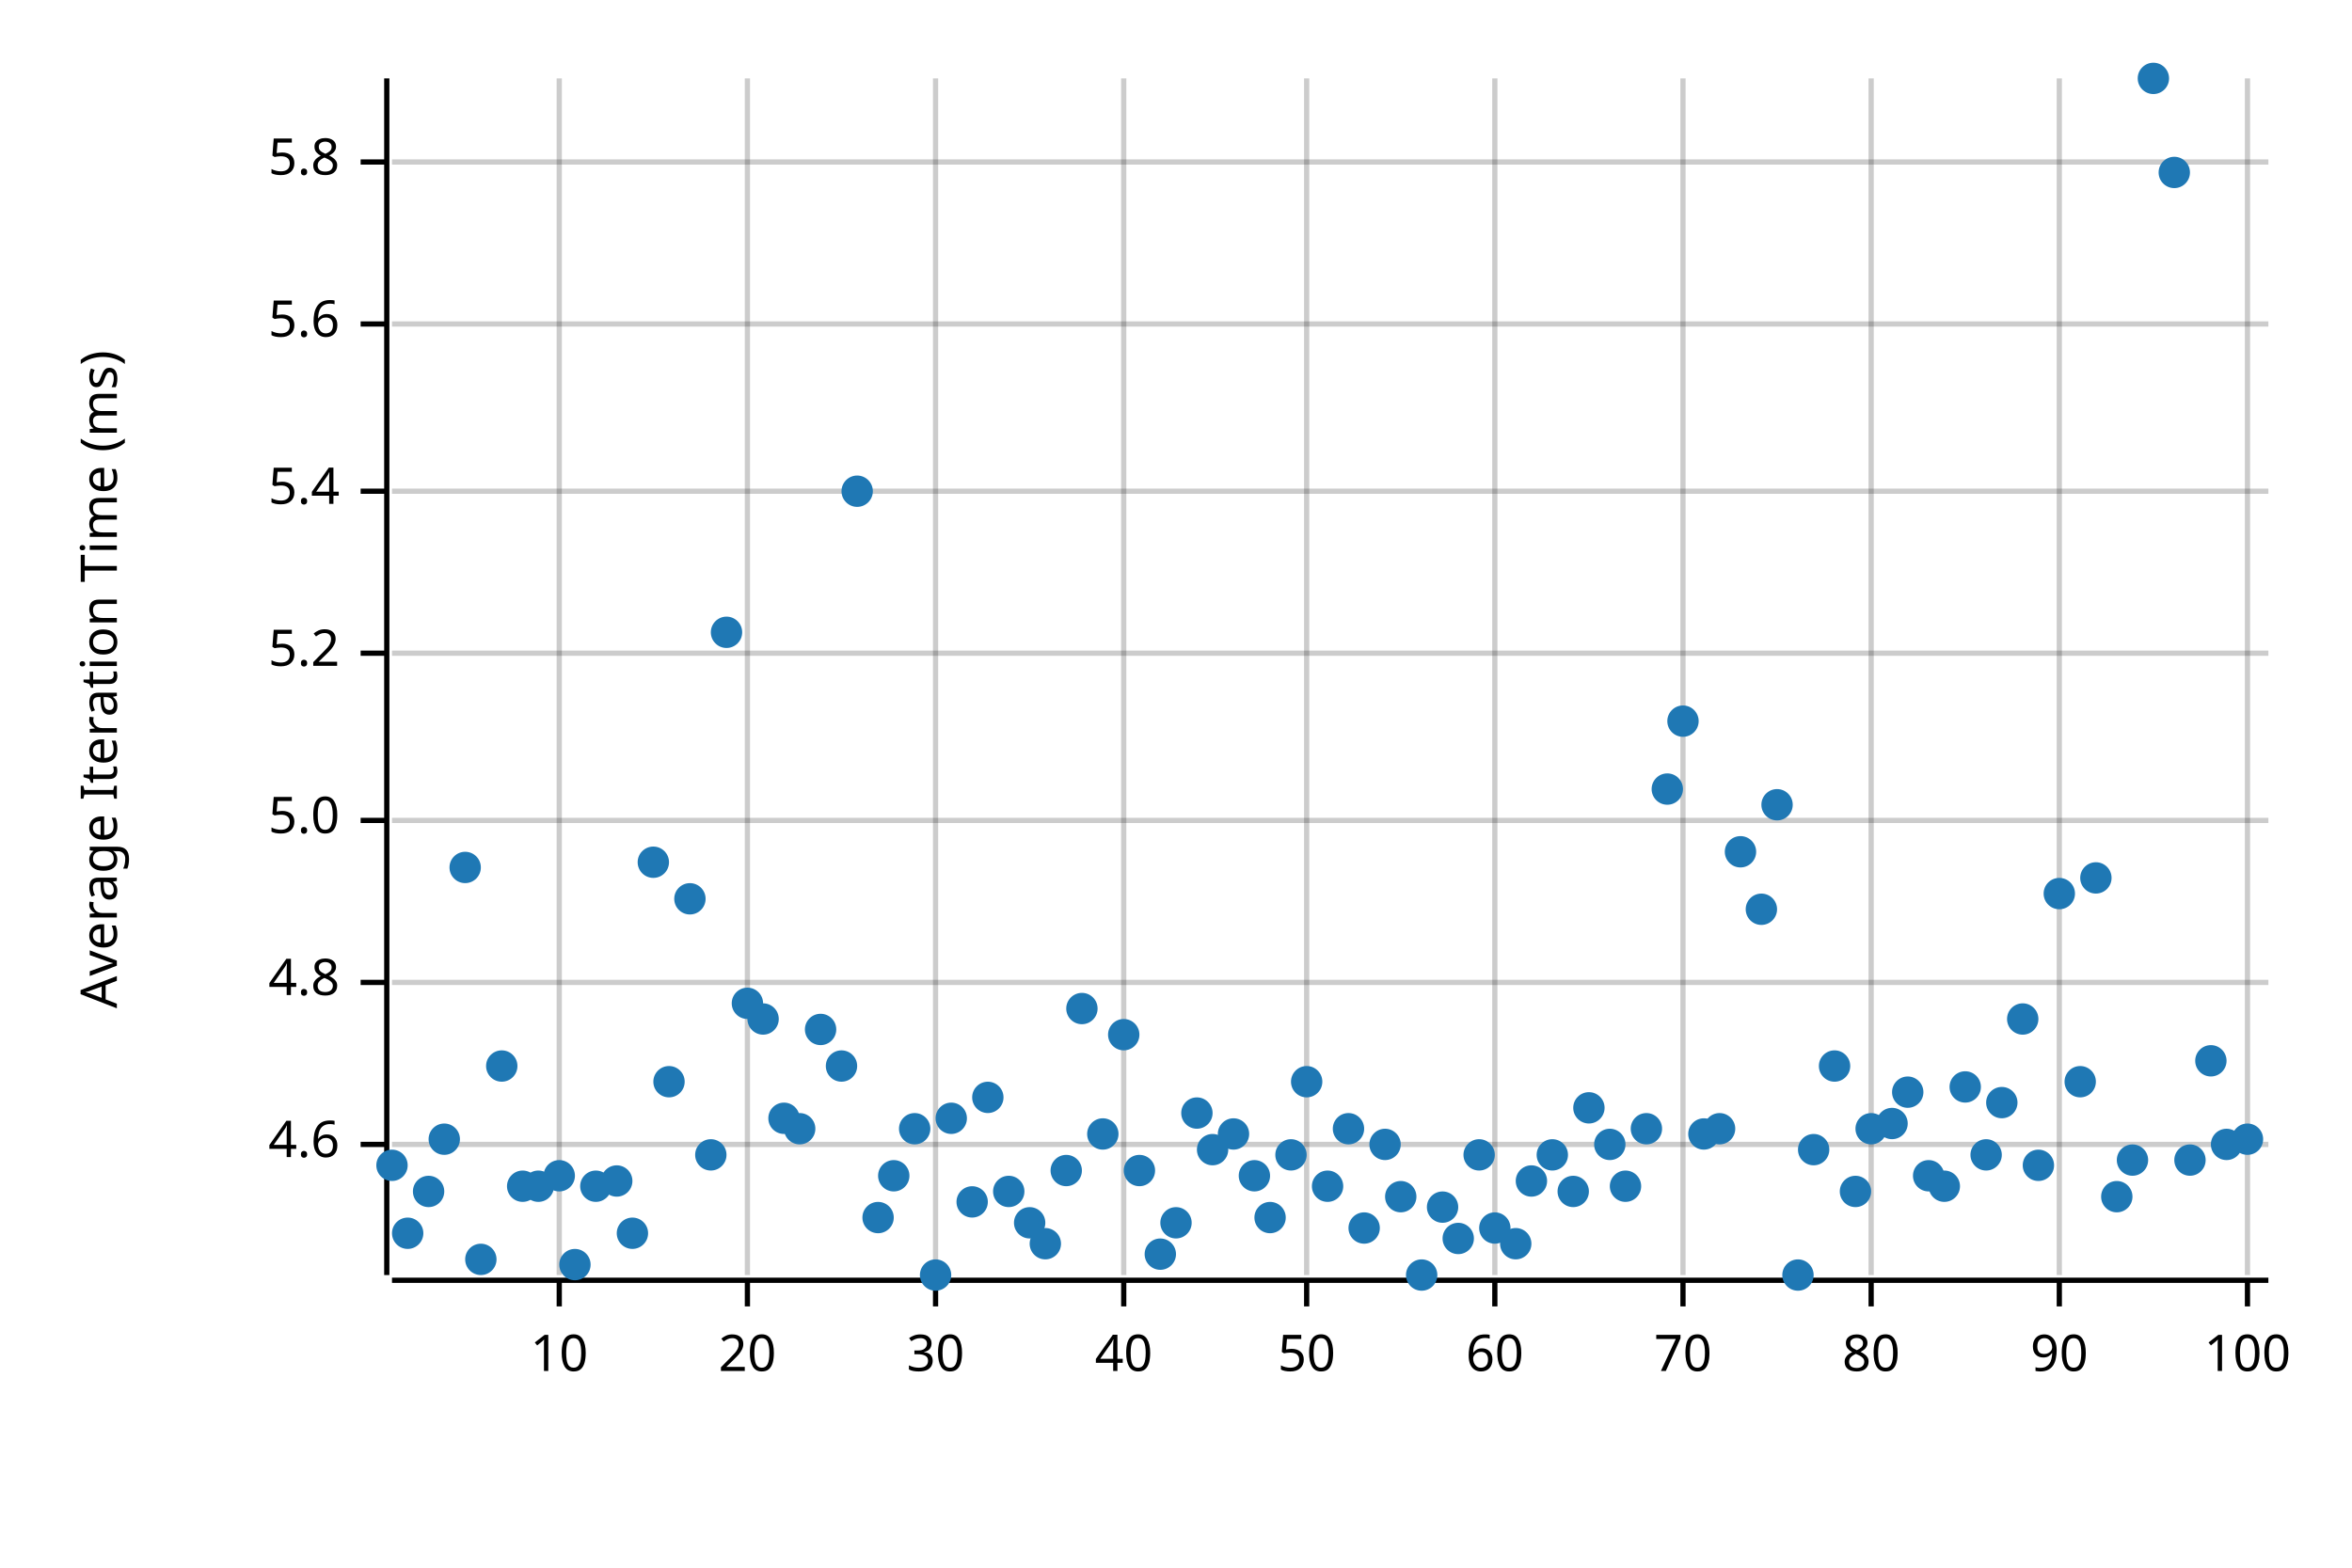
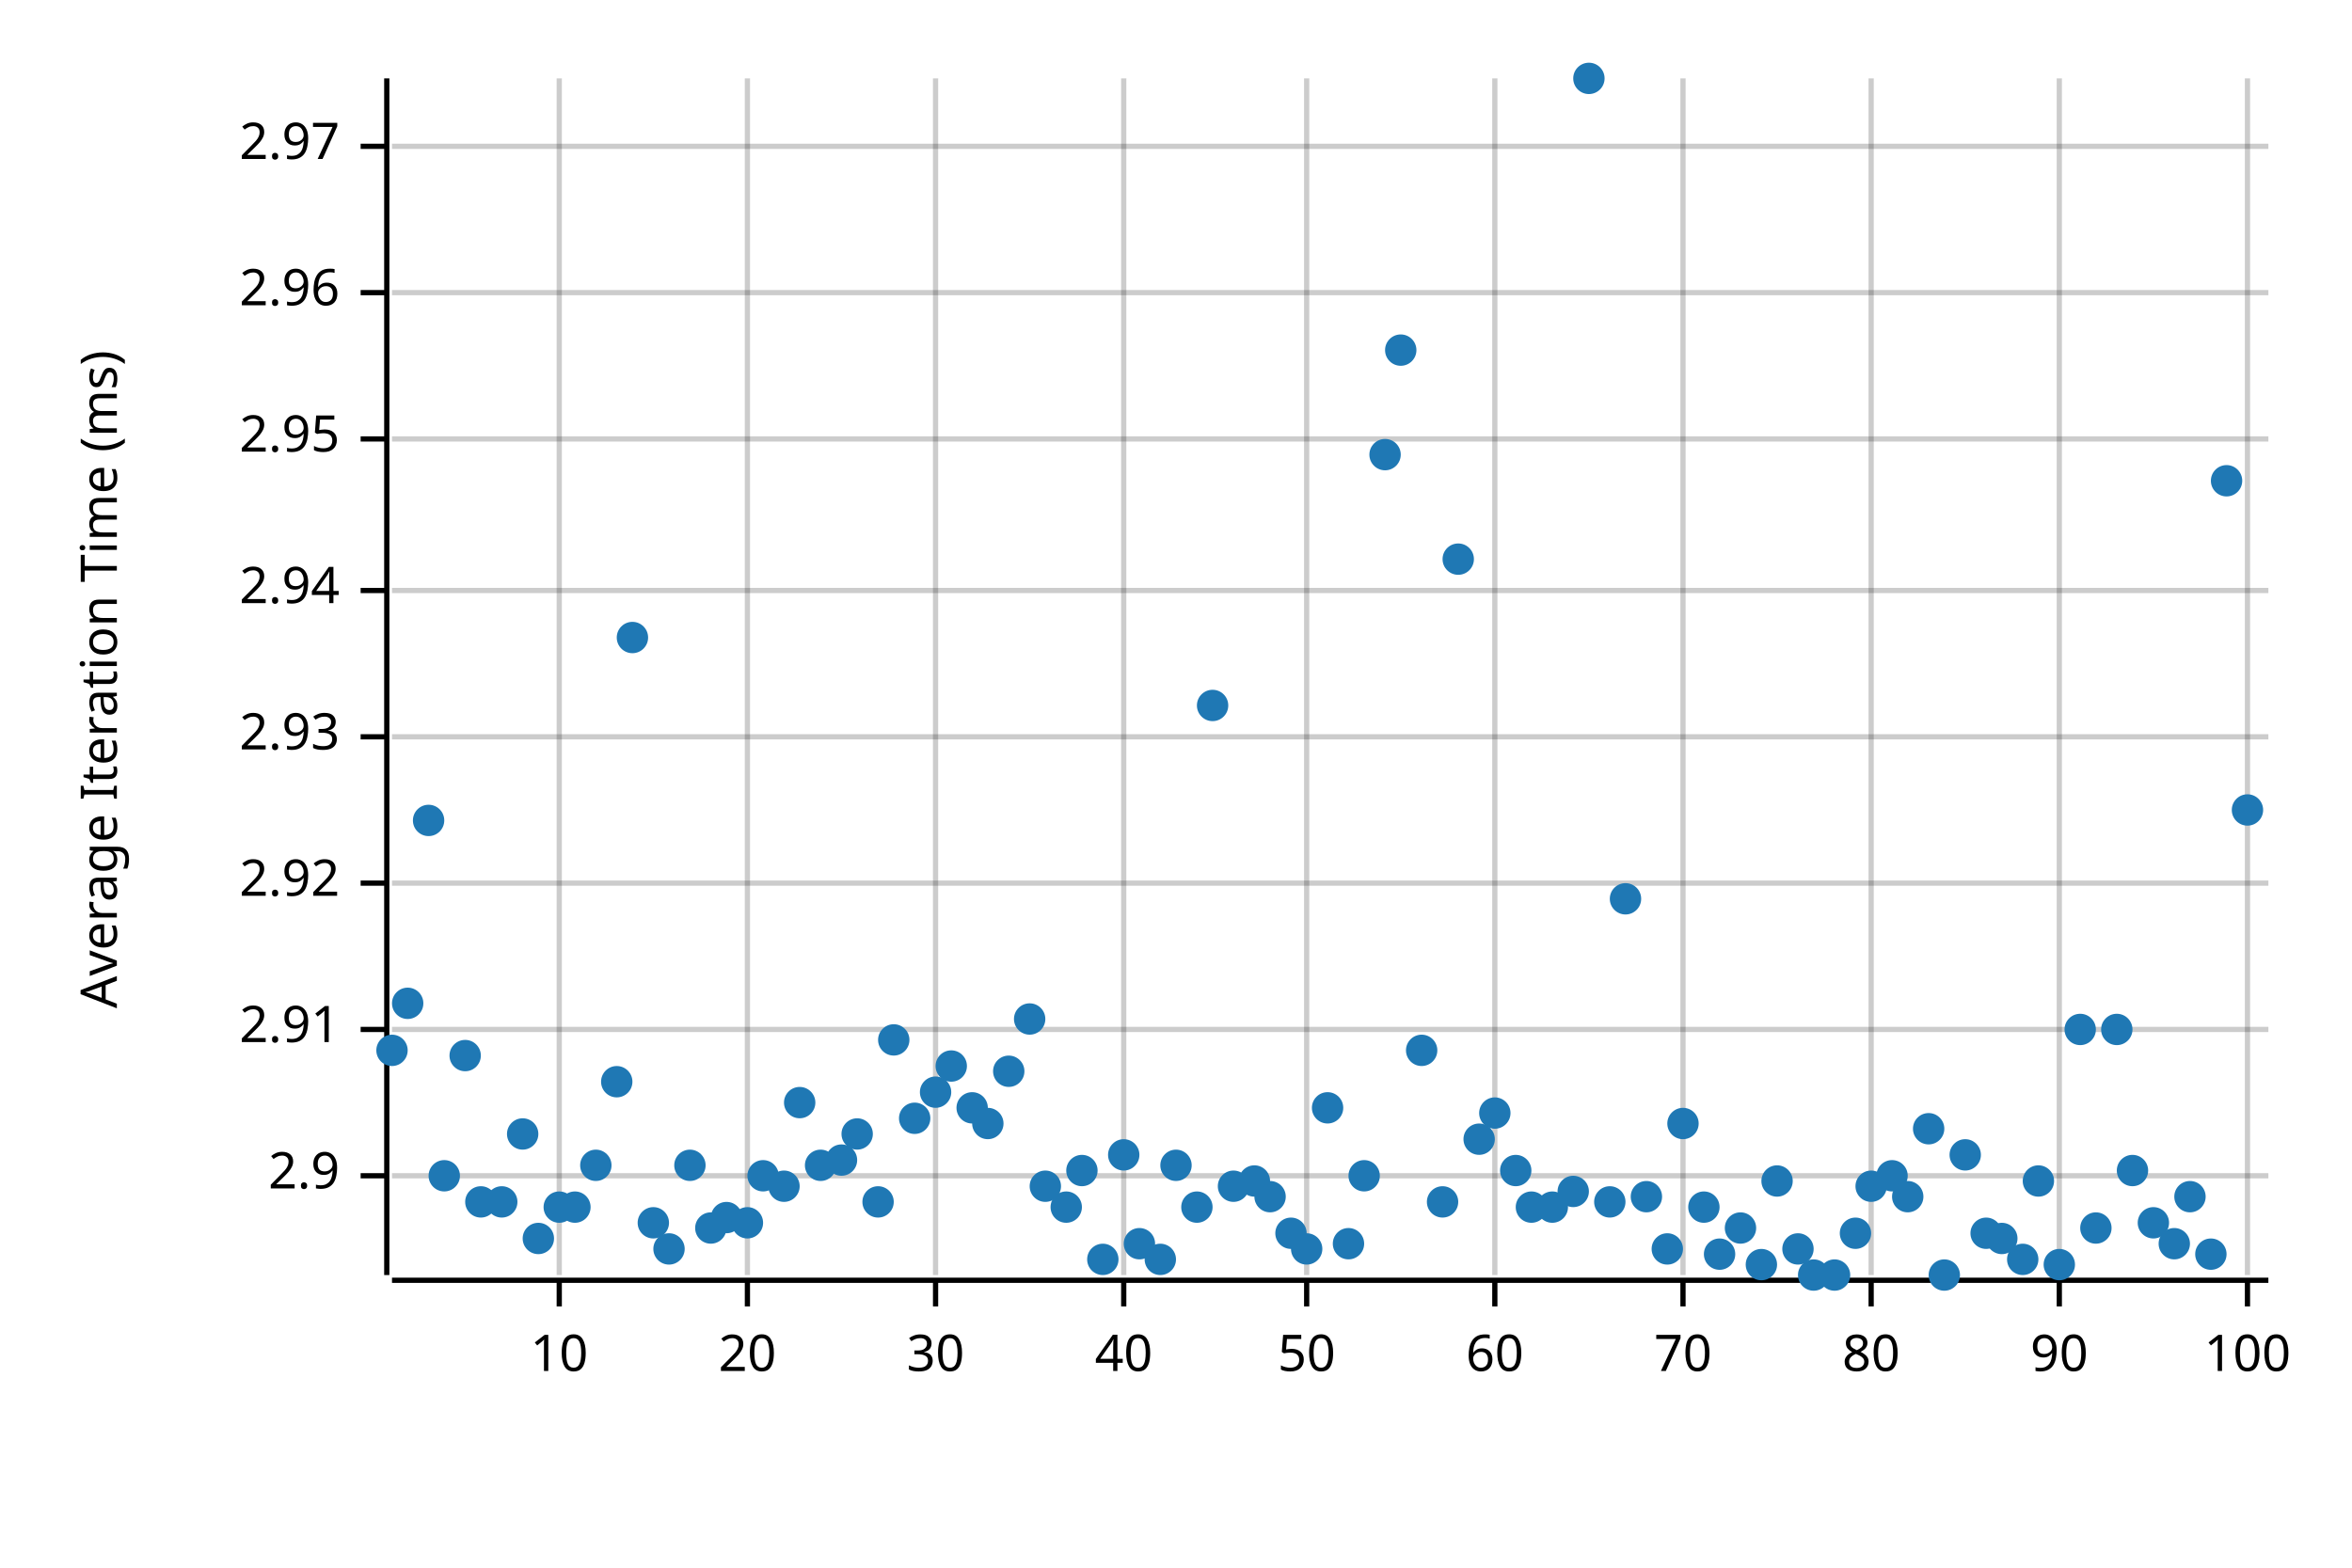
<svg xmlns="http://www.w3.org/2000/svg" width="450" height="300" viewBox="0 0 450 300">
  <text x="15" y="130" dy="0.76em" text-anchor="middle" font-family="sans-serif" font-size="9.677" opacity="1" fill="#000000" transform="rotate(270, 15, 130)">
Average Iteration Time (ms)
</text>
  <line opacity="0.2" stroke="#000000" stroke-width="1" x1="107" y1="244" x2="107" y2="15" />
  <line opacity="0.2" stroke="#000000" stroke-width="1" x1="143" y1="244" x2="143" y2="15" />
  <line opacity="0.2" stroke="#000000" stroke-width="1" x1="179" y1="244" x2="179" y2="15" />
  <line opacity="0.2" stroke="#000000" stroke-width="1" x1="215" y1="244" x2="215" y2="15" />
  <line opacity="0.2" stroke="#000000" stroke-width="1" x1="250" y1="244" x2="250" y2="15" />
  <line opacity="0.2" stroke="#000000" stroke-width="1" x1="286" y1="244" x2="286" y2="15" />
  <line opacity="0.2" stroke="#000000" stroke-width="1" x1="322" y1="244" x2="322" y2="15" />
  <line opacity="0.2" stroke="#000000" stroke-width="1" x1="358" y1="244" x2="358" y2="15" />
  <line opacity="0.2" stroke="#000000" stroke-width="1" x1="394" y1="244" x2="394" y2="15" />
  <line opacity="0.2" stroke="#000000" stroke-width="1" x1="430" y1="244" x2="430" y2="15" />
-   <line opacity="0.2" stroke="#000000" stroke-width="1" x1="75" y1="219" x2="434" y2="219" />
-   <line opacity="0.2" stroke="#000000" stroke-width="1" x1="75" y1="188" x2="434" y2="188" />
-   <line opacity="0.2" stroke="#000000" stroke-width="1" x1="75" y1="157" x2="434" y2="157" />
-   <line opacity="0.2" stroke="#000000" stroke-width="1" x1="75" y1="125" x2="434" y2="125" />
-   <line opacity="0.2" stroke="#000000" stroke-width="1" x1="75" y1="94" x2="434" y2="94" />
-   <line opacity="0.2" stroke="#000000" stroke-width="1" x1="75" y1="62" x2="434" y2="62" />
-   <line opacity="0.2" stroke="#000000" stroke-width="1" x1="75" y1="31" x2="434" y2="31" />
+   <line opacity="0.2" stroke="#000000" stroke-width="1" x1="75" y1="225" x2="434" y2="225" />
+   <line opacity="0.2" stroke="#000000" stroke-width="1" x1="75" y1="197" x2="434" y2="197" />
+   <line opacity="0.2" stroke="#000000" stroke-width="1" x1="75" y1="169" x2="434" y2="169" />
+   <line opacity="0.2" stroke="#000000" stroke-width="1" x1="75" y1="141" x2="434" y2="141" />
+   <line opacity="0.2" stroke="#000000" stroke-width="1" x1="75" y1="113" x2="434" y2="113" />
+   <line opacity="0.2" stroke="#000000" stroke-width="1" x1="75" y1="84" x2="434" y2="84" />
+   <line opacity="0.2" stroke="#000000" stroke-width="1" x1="75" y1="56" x2="434" y2="56" />
+   <line opacity="0.2" stroke="#000000" stroke-width="1" x1="75" y1="28" x2="434" y2="28" />
  <polyline fill="none" opacity="1" stroke="#000000" stroke-width="1" points="74,15 74,244 " />
-   <text x="65" y="219" dy="0.5ex" text-anchor="end" font-family="sans-serif" font-size="9.677" opacity="1" fill="#000000">
- 4.6
+   <text x="65" y="225" dy="0.5ex" text-anchor="end" font-family="sans-serif" font-size="9.677" opacity="1" fill="#000000">
+ 2.9
</text>
-   <polyline fill="none" opacity="1" stroke="#000000" stroke-width="1" points="69,219 74,219 " />
-   <text x="65" y="188" dy="0.5ex" text-anchor="end" font-family="sans-serif" font-size="9.677" opacity="1" fill="#000000">
- 4.8
+   <polyline fill="none" opacity="1" stroke="#000000" stroke-width="1" points="69,225 74,225 " />
+   <text x="65" y="197" dy="0.5ex" text-anchor="end" font-family="sans-serif" font-size="9.677" opacity="1" fill="#000000">
+ 2.91
</text>
-   <polyline fill="none" opacity="1" stroke="#000000" stroke-width="1" points="69,188 74,188 " />
-   <text x="65" y="157" dy="0.5ex" text-anchor="end" font-family="sans-serif" font-size="9.677" opacity="1" fill="#000000">
- 5.0
+   <polyline fill="none" opacity="1" stroke="#000000" stroke-width="1" points="69,197 74,197 " />
+   <text x="65" y="169" dy="0.5ex" text-anchor="end" font-family="sans-serif" font-size="9.677" opacity="1" fill="#000000">
+ 2.92
</text>
-   <polyline fill="none" opacity="1" stroke="#000000" stroke-width="1" points="69,157 74,157 " />
-   <text x="65" y="125" dy="0.5ex" text-anchor="end" font-family="sans-serif" font-size="9.677" opacity="1" fill="#000000">
- 5.2
+   <polyline fill="none" opacity="1" stroke="#000000" stroke-width="1" points="69,169 74,169 " />
+   <text x="65" y="141" dy="0.5ex" text-anchor="end" font-family="sans-serif" font-size="9.677" opacity="1" fill="#000000">
+ 2.93
</text>
-   <polyline fill="none" opacity="1" stroke="#000000" stroke-width="1" points="69,125 74,125 " />
-   <text x="65" y="94" dy="0.5ex" text-anchor="end" font-family="sans-serif" font-size="9.677" opacity="1" fill="#000000">
- 5.4
+   <polyline fill="none" opacity="1" stroke="#000000" stroke-width="1" points="69,141 74,141 " />
+   <text x="65" y="113" dy="0.5ex" text-anchor="end" font-family="sans-serif" font-size="9.677" opacity="1" fill="#000000">
+ 2.94
</text>
-   <polyline fill="none" opacity="1" stroke="#000000" stroke-width="1" points="69,94 74,94 " />
-   <text x="65" y="62" dy="0.5ex" text-anchor="end" font-family="sans-serif" font-size="9.677" opacity="1" fill="#000000">
- 5.6
+   <polyline fill="none" opacity="1" stroke="#000000" stroke-width="1" points="69,113 74,113 " />
+   <text x="65" y="84" dy="0.5ex" text-anchor="end" font-family="sans-serif" font-size="9.677" opacity="1" fill="#000000">
+ 2.95
</text>
-   <polyline fill="none" opacity="1" stroke="#000000" stroke-width="1" points="69,62 74,62 " />
-   <text x="65" y="31" dy="0.5ex" text-anchor="end" font-family="sans-serif" font-size="9.677" opacity="1" fill="#000000">
- 5.8
+   <polyline fill="none" opacity="1" stroke="#000000" stroke-width="1" points="69,84 74,84 " />
+   <text x="65" y="56" dy="0.5ex" text-anchor="end" font-family="sans-serif" font-size="9.677" opacity="1" fill="#000000">
+ 2.96
</text>
-   <polyline fill="none" opacity="1" stroke="#000000" stroke-width="1" points="69,31 74,31 " />
+   <polyline fill="none" opacity="1" stroke="#000000" stroke-width="1" points="69,56 74,56 " />
+   <text x="65" y="28" dy="0.5ex" text-anchor="end" font-family="sans-serif" font-size="9.677" opacity="1" fill="#000000">
+ 2.97
+ </text>
+   <polyline fill="none" opacity="1" stroke="#000000" stroke-width="1" points="69,28 74,28 " />
  <polyline fill="none" opacity="1" stroke="#000000" stroke-width="1" points="75,245 434,245 " />
  <text x="107" y="255" dy="0.76em" text-anchor="middle" font-family="sans-serif" font-size="9.677" opacity="1" fill="#000000">
10
</text>
  <polyline fill="none" opacity="1" stroke="#000000" stroke-width="1" points="107,245 107,250 " />
  <text x="143" y="255" dy="0.76em" text-anchor="middle" font-family="sans-serif" font-size="9.677" opacity="1" fill="#000000">
20
</text>
  <polyline fill="none" opacity="1" stroke="#000000" stroke-width="1" points="143,245 143,250 " />
  <text x="179" y="255" dy="0.76em" text-anchor="middle" font-family="sans-serif" font-size="9.677" opacity="1" fill="#000000">
30
</text>
  <polyline fill="none" opacity="1" stroke="#000000" stroke-width="1" points="179,245 179,250 " />
  <text x="215" y="255" dy="0.76em" text-anchor="middle" font-family="sans-serif" font-size="9.677" opacity="1" fill="#000000">
40
</text>
  <polyline fill="none" opacity="1" stroke="#000000" stroke-width="1" points="215,245 215,250 " />
  <text x="250" y="255" dy="0.76em" text-anchor="middle" font-family="sans-serif" font-size="9.677" opacity="1" fill="#000000">
50
</text>
  <polyline fill="none" opacity="1" stroke="#000000" stroke-width="1" points="250,245 250,250 " />
  <text x="286" y="255" dy="0.76em" text-anchor="middle" font-family="sans-serif" font-size="9.677" opacity="1" fill="#000000">
60
</text>
  <polyline fill="none" opacity="1" stroke="#000000" stroke-width="1" points="286,245 286,250 " />
  <text x="322" y="255" dy="0.76em" text-anchor="middle" font-family="sans-serif" font-size="9.677" opacity="1" fill="#000000">
70
</text>
  <polyline fill="none" opacity="1" stroke="#000000" stroke-width="1" points="322,245 322,250 " />
  <text x="358" y="255" dy="0.76em" text-anchor="middle" font-family="sans-serif" font-size="9.677" opacity="1" fill="#000000">
80
</text>
  <polyline fill="none" opacity="1" stroke="#000000" stroke-width="1" points="358,245 358,250 " />
  <text x="394" y="255" dy="0.76em" text-anchor="middle" font-family="sans-serif" font-size="9.677" opacity="1" fill="#000000">
90
</text>
  <polyline fill="none" opacity="1" stroke="#000000" stroke-width="1" points="394,245 394,250 " />
  <text x="430" y="255" dy="0.76em" text-anchor="middle" font-family="sans-serif" font-size="9.677" opacity="1" fill="#000000">
100
</text>
  <polyline fill="none" opacity="1" stroke="#000000" stroke-width="1" points="430,245 430,250 " />
-   <circle cx="75" cy="223" r="3" opacity="1" fill="#1F78B4" stroke="none" stroke-width="1" />
-   <circle cx="78" cy="236" r="3" opacity="1" fill="#1F78B4" stroke="none" stroke-width="1" />
-   <circle cx="82" cy="228" r="3" opacity="1" fill="#1F78B4" stroke="none" stroke-width="1" />
-   <circle cx="85" cy="218" r="3" opacity="1" fill="#1F78B4" stroke="none" stroke-width="1" />
-   <circle cx="89" cy="166" r="3" opacity="1" fill="#1F78B4" stroke="none" stroke-width="1" />
-   <circle cx="92" cy="241" r="3" opacity="1" fill="#1F78B4" stroke="none" stroke-width="1" />
-   <circle cx="96" cy="204" r="3" opacity="1" fill="#1F78B4" stroke="none" stroke-width="1" />
-   <circle cx="100" cy="227" r="3" opacity="1" fill="#1F78B4" stroke="none" stroke-width="1" />
-   <circle cx="103" cy="227" r="3" opacity="1" fill="#1F78B4" stroke="none" stroke-width="1" />
-   <circle cx="107" cy="225" r="3" opacity="1" fill="#1F78B4" stroke="none" stroke-width="1" />
-   <circle cx="110" cy="242" r="3" opacity="1" fill="#1F78B4" stroke="none" stroke-width="1" />
-   <circle cx="114" cy="227" r="3" opacity="1" fill="#1F78B4" stroke="none" stroke-width="1" />
-   <circle cx="118" cy="226" r="3" opacity="1" fill="#1F78B4" stroke="none" stroke-width="1" />
-   <circle cx="121" cy="236" r="3" opacity="1" fill="#1F78B4" stroke="none" stroke-width="1" />
-   <circle cx="125" cy="165" r="3" opacity="1" fill="#1F78B4" stroke="none" stroke-width="1" />
-   <circle cx="128" cy="207" r="3" opacity="1" fill="#1F78B4" stroke="none" stroke-width="1" />
-   <circle cx="132" cy="172" r="3" opacity="1" fill="#1F78B4" stroke="none" stroke-width="1" />
-   <circle cx="136" cy="221" r="3" opacity="1" fill="#1F78B4" stroke="none" stroke-width="1" />
-   <circle cx="139" cy="121" r="3" opacity="1" fill="#1F78B4" stroke="none" stroke-width="1" />
-   <circle cx="143" cy="192" r="3" opacity="1" fill="#1F78B4" stroke="none" stroke-width="1" />
-   <circle cx="146" cy="195" r="3" opacity="1" fill="#1F78B4" stroke="none" stroke-width="1" />
-   <circle cx="150" cy="214" r="3" opacity="1" fill="#1F78B4" stroke="none" stroke-width="1" />
-   <circle cx="153" cy="216" r="3" opacity="1" fill="#1F78B4" stroke="none" stroke-width="1" />
-   <circle cx="157" cy="197" r="3" opacity="1" fill="#1F78B4" stroke="none" stroke-width="1" />
-   <circle cx="161" cy="204" r="3" opacity="1" fill="#1F78B4" stroke="none" stroke-width="1" />
-   <circle cx="164" cy="94" r="3" opacity="1" fill="#1F78B4" stroke="none" stroke-width="1" />
-   <circle cx="168" cy="233" r="3" opacity="1" fill="#1F78B4" stroke="none" stroke-width="1" />
-   <circle cx="171" cy="225" r="3" opacity="1" fill="#1F78B4" stroke="none" stroke-width="1" />
-   <circle cx="175" cy="216" r="3" opacity="1" fill="#1F78B4" stroke="none" stroke-width="1" />
-   <circle cx="179" cy="244" r="3" opacity="1" fill="#1F78B4" stroke="none" stroke-width="1" />
-   <circle cx="182" cy="214" r="3" opacity="1" fill="#1F78B4" stroke="none" stroke-width="1" />
-   <circle cx="186" cy="230" r="3" opacity="1" fill="#1F78B4" stroke="none" stroke-width="1" />
-   <circle cx="189" cy="210" r="3" opacity="1" fill="#1F78B4" stroke="none" stroke-width="1" />
-   <circle cx="193" cy="228" r="3" opacity="1" fill="#1F78B4" stroke="none" stroke-width="1" />
-   <circle cx="197" cy="234" r="3" opacity="1" fill="#1F78B4" stroke="none" stroke-width="1" />
-   <circle cx="200" cy="238" r="3" opacity="1" fill="#1F78B4" stroke="none" stroke-width="1" />
-   <circle cx="204" cy="224" r="3" opacity="1" fill="#1F78B4" stroke="none" stroke-width="1" />
-   <circle cx="207" cy="193" r="3" opacity="1" fill="#1F78B4" stroke="none" stroke-width="1" />
-   <circle cx="211" cy="217" r="3" opacity="1" fill="#1F78B4" stroke="none" stroke-width="1" />
-   <circle cx="215" cy="198" r="3" opacity="1" fill="#1F78B4" stroke="none" stroke-width="1" />
-   <circle cx="218" cy="224" r="3" opacity="1" fill="#1F78B4" stroke="none" stroke-width="1" />
-   <circle cx="222" cy="240" r="3" opacity="1" fill="#1F78B4" stroke="none" stroke-width="1" />
-   <circle cx="225" cy="234" r="3" opacity="1" fill="#1F78B4" stroke="none" stroke-width="1" />
-   <circle cx="229" cy="213" r="3" opacity="1" fill="#1F78B4" stroke="none" stroke-width="1" />
-   <circle cx="232" cy="220" r="3" opacity="1" fill="#1F78B4" stroke="none" stroke-width="1" />
-   <circle cx="236" cy="217" r="3" opacity="1" fill="#1F78B4" stroke="none" stroke-width="1" />
-   <circle cx="240" cy="225" r="3" opacity="1" fill="#1F78B4" stroke="none" stroke-width="1" />
-   <circle cx="243" cy="233" r="3" opacity="1" fill="#1F78B4" stroke="none" stroke-width="1" />
-   <circle cx="247" cy="221" r="3" opacity="1" fill="#1F78B4" stroke="none" stroke-width="1" />
-   <circle cx="250" cy="207" r="3" opacity="1" fill="#1F78B4" stroke="none" stroke-width="1" />
-   <circle cx="254" cy="227" r="3" opacity="1" fill="#1F78B4" stroke="none" stroke-width="1" />
-   <circle cx="258" cy="216" r="3" opacity="1" fill="#1F78B4" stroke="none" stroke-width="1" />
-   <circle cx="261" cy="235" r="3" opacity="1" fill="#1F78B4" stroke="none" stroke-width="1" />
-   <circle cx="265" cy="219" r="3" opacity="1" fill="#1F78B4" stroke="none" stroke-width="1" />
-   <circle cx="268" cy="229" r="3" opacity="1" fill="#1F78B4" stroke="none" stroke-width="1" />
-   <circle cx="272" cy="244" r="3" opacity="1" fill="#1F78B4" stroke="none" stroke-width="1" />
-   <circle cx="276" cy="231" r="3" opacity="1" fill="#1F78B4" stroke="none" stroke-width="1" />
-   <circle cx="279" cy="237" r="3" opacity="1" fill="#1F78B4" stroke="none" stroke-width="1" />
-   <circle cx="283" cy="221" r="3" opacity="1" fill="#1F78B4" stroke="none" stroke-width="1" />
-   <circle cx="286" cy="235" r="3" opacity="1" fill="#1F78B4" stroke="none" stroke-width="1" />
-   <circle cx="290" cy="238" r="3" opacity="1" fill="#1F78B4" stroke="none" stroke-width="1" />
-   <circle cx="293" cy="226" r="3" opacity="1" fill="#1F78B4" stroke="none" stroke-width="1" />
-   <circle cx="297" cy="221" r="3" opacity="1" fill="#1F78B4" stroke="none" stroke-width="1" />
+   <circle cx="75" cy="201" r="3" opacity="1" fill="#1F78B4" stroke="none" stroke-width="1" />
+   <circle cx="78" cy="192" r="3" opacity="1" fill="#1F78B4" stroke="none" stroke-width="1" />
+   <circle cx="82" cy="157" r="3" opacity="1" fill="#1F78B4" stroke="none" stroke-width="1" />
+   <circle cx="85" cy="225" r="3" opacity="1" fill="#1F78B4" stroke="none" stroke-width="1" />
+   <circle cx="89" cy="202" r="3" opacity="1" fill="#1F78B4" stroke="none" stroke-width="1" />
+   <circle cx="92" cy="230" r="3" opacity="1" fill="#1F78B4" stroke="none" stroke-width="1" />
+   <circle cx="96" cy="230" r="3" opacity="1" fill="#1F78B4" stroke="none" stroke-width="1" />
+   <circle cx="100" cy="217" r="3" opacity="1" fill="#1F78B4" stroke="none" stroke-width="1" />
+   <circle cx="103" cy="237" r="3" opacity="1" fill="#1F78B4" stroke="none" stroke-width="1" />
+   <circle cx="107" cy="231" r="3" opacity="1" fill="#1F78B4" stroke="none" stroke-width="1" />
+   <circle cx="110" cy="231" r="3" opacity="1" fill="#1F78B4" stroke="none" stroke-width="1" />
+   <circle cx="114" cy="223" r="3" opacity="1" fill="#1F78B4" stroke="none" stroke-width="1" />
+   <circle cx="118" cy="207" r="3" opacity="1" fill="#1F78B4" stroke="none" stroke-width="1" />
+   <circle cx="121" cy="122" r="3" opacity="1" fill="#1F78B4" stroke="none" stroke-width="1" />
+   <circle cx="125" cy="234" r="3" opacity="1" fill="#1F78B4" stroke="none" stroke-width="1" />
+   <circle cx="128" cy="239" r="3" opacity="1" fill="#1F78B4" stroke="none" stroke-width="1" />
+   <circle cx="132" cy="223" r="3" opacity="1" fill="#1F78B4" stroke="none" stroke-width="1" />
+   <circle cx="136" cy="235" r="3" opacity="1" fill="#1F78B4" stroke="none" stroke-width="1" />
+   <circle cx="139" cy="233" r="3" opacity="1" fill="#1F78B4" stroke="none" stroke-width="1" />
+   <circle cx="143" cy="234" r="3" opacity="1" fill="#1F78B4" stroke="none" stroke-width="1" />
+   <circle cx="146" cy="225" r="3" opacity="1" fill="#1F78B4" stroke="none" stroke-width="1" />
+   <circle cx="150" cy="227" r="3" opacity="1" fill="#1F78B4" stroke="none" stroke-width="1" />
+   <circle cx="153" cy="211" r="3" opacity="1" fill="#1F78B4" stroke="none" stroke-width="1" />
+   <circle cx="157" cy="223" r="3" opacity="1" fill="#1F78B4" stroke="none" stroke-width="1" />
+   <circle cx="161" cy="222" r="3" opacity="1" fill="#1F78B4" stroke="none" stroke-width="1" />
+   <circle cx="164" cy="217" r="3" opacity="1" fill="#1F78B4" stroke="none" stroke-width="1" />
+   <circle cx="168" cy="230" r="3" opacity="1" fill="#1F78B4" stroke="none" stroke-width="1" />
+   <circle cx="171" cy="199" r="3" opacity="1" fill="#1F78B4" stroke="none" stroke-width="1" />
+   <circle cx="175" cy="214" r="3" opacity="1" fill="#1F78B4" stroke="none" stroke-width="1" />
+   <circle cx="179" cy="209" r="3" opacity="1" fill="#1F78B4" stroke="none" stroke-width="1" />
+   <circle cx="182" cy="204" r="3" opacity="1" fill="#1F78B4" stroke="none" stroke-width="1" />
+   <circle cx="186" cy="212" r="3" opacity="1" fill="#1F78B4" stroke="none" stroke-width="1" />
+   <circle cx="189" cy="215" r="3" opacity="1" fill="#1F78B4" stroke="none" stroke-width="1" />
+   <circle cx="193" cy="205" r="3" opacity="1" fill="#1F78B4" stroke="none" stroke-width="1" />
+   <circle cx="197" cy="195" r="3" opacity="1" fill="#1F78B4" stroke="none" stroke-width="1" />
+   <circle cx="200" cy="227" r="3" opacity="1" fill="#1F78B4" stroke="none" stroke-width="1" />
+   <circle cx="204" cy="231" r="3" opacity="1" fill="#1F78B4" stroke="none" stroke-width="1" />
+   <circle cx="207" cy="224" r="3" opacity="1" fill="#1F78B4" stroke="none" stroke-width="1" />
+   <circle cx="211" cy="241" r="3" opacity="1" fill="#1F78B4" stroke="none" stroke-width="1" />
+   <circle cx="215" cy="221" r="3" opacity="1" fill="#1F78B4" stroke="none" stroke-width="1" />
+   <circle cx="218" cy="238" r="3" opacity="1" fill="#1F78B4" stroke="none" stroke-width="1" />
+   <circle cx="222" cy="241" r="3" opacity="1" fill="#1F78B4" stroke="none" stroke-width="1" />
+   <circle cx="225" cy="223" r="3" opacity="1" fill="#1F78B4" stroke="none" stroke-width="1" />
+   <circle cx="229" cy="231" r="3" opacity="1" fill="#1F78B4" stroke="none" stroke-width="1" />
+   <circle cx="232" cy="135" r="3" opacity="1" fill="#1F78B4" stroke="none" stroke-width="1" />
+   <circle cx="236" cy="227" r="3" opacity="1" fill="#1F78B4" stroke="none" stroke-width="1" />
+   <circle cx="240" cy="226" r="3" opacity="1" fill="#1F78B4" stroke="none" stroke-width="1" />
+   <circle cx="243" cy="229" r="3" opacity="1" fill="#1F78B4" stroke="none" stroke-width="1" />
+   <circle cx="247" cy="236" r="3" opacity="1" fill="#1F78B4" stroke="none" stroke-width="1" />
+   <circle cx="250" cy="239" r="3" opacity="1" fill="#1F78B4" stroke="none" stroke-width="1" />
+   <circle cx="254" cy="212" r="3" opacity="1" fill="#1F78B4" stroke="none" stroke-width="1" />
+   <circle cx="258" cy="238" r="3" opacity="1" fill="#1F78B4" stroke="none" stroke-width="1" />
+   <circle cx="261" cy="225" r="3" opacity="1" fill="#1F78B4" stroke="none" stroke-width="1" />
+   <circle cx="265" cy="87" r="3" opacity="1" fill="#1F78B4" stroke="none" stroke-width="1" />
+   <circle cx="268" cy="67" r="3" opacity="1" fill="#1F78B4" stroke="none" stroke-width="1" />
+   <circle cx="272" cy="201" r="3" opacity="1" fill="#1F78B4" stroke="none" stroke-width="1" />
+   <circle cx="276" cy="230" r="3" opacity="1" fill="#1F78B4" stroke="none" stroke-width="1" />
+   <circle cx="279" cy="107" r="3" opacity="1" fill="#1F78B4" stroke="none" stroke-width="1" />
+   <circle cx="283" cy="218" r="3" opacity="1" fill="#1F78B4" stroke="none" stroke-width="1" />
+   <circle cx="286" cy="213" r="3" opacity="1" fill="#1F78B4" stroke="none" stroke-width="1" />
+   <circle cx="290" cy="224" r="3" opacity="1" fill="#1F78B4" stroke="none" stroke-width="1" />
+   <circle cx="293" cy="231" r="3" opacity="1" fill="#1F78B4" stroke="none" stroke-width="1" />
+   <circle cx="297" cy="231" r="3" opacity="1" fill="#1F78B4" stroke="none" stroke-width="1" />
  <circle cx="301" cy="228" r="3" opacity="1" fill="#1F78B4" stroke="none" stroke-width="1" />
-   <circle cx="304" cy="212" r="3" opacity="1" fill="#1F78B4" stroke="none" stroke-width="1" />
-   <circle cx="308" cy="219" r="3" opacity="1" fill="#1F78B4" stroke="none" stroke-width="1" />
-   <circle cx="311" cy="227" r="3" opacity="1" fill="#1F78B4" stroke="none" stroke-width="1" />
-   <circle cx="315" cy="216" r="3" opacity="1" fill="#1F78B4" stroke="none" stroke-width="1" />
-   <circle cx="319" cy="151" r="3" opacity="1" fill="#1F78B4" stroke="none" stroke-width="1" />
-   <circle cx="322" cy="138" r="3" opacity="1" fill="#1F78B4" stroke="none" stroke-width="1" />
-   <circle cx="326" cy="217" r="3" opacity="1" fill="#1F78B4" stroke="none" stroke-width="1" />
-   <circle cx="329" cy="216" r="3" opacity="1" fill="#1F78B4" stroke="none" stroke-width="1" />
-   <circle cx="333" cy="163" r="3" opacity="1" fill="#1F78B4" stroke="none" stroke-width="1" />
-   <circle cx="337" cy="174" r="3" opacity="1" fill="#1F78B4" stroke="none" stroke-width="1" />
-   <circle cx="340" cy="154" r="3" opacity="1" fill="#1F78B4" stroke="none" stroke-width="1" />
-   <circle cx="344" cy="244" r="3" opacity="1" fill="#1F78B4" stroke="none" stroke-width="1" />
-   <circle cx="347" cy="220" r="3" opacity="1" fill="#1F78B4" stroke="none" stroke-width="1" />
-   <circle cx="351" cy="204" r="3" opacity="1" fill="#1F78B4" stroke="none" stroke-width="1" />
-   <circle cx="355" cy="228" r="3" opacity="1" fill="#1F78B4" stroke="none" stroke-width="1" />
-   <circle cx="358" cy="216" r="3" opacity="1" fill="#1F78B4" stroke="none" stroke-width="1" />
-   <circle cx="362" cy="215" r="3" opacity="1" fill="#1F78B4" stroke="none" stroke-width="1" />
-   <circle cx="365" cy="209" r="3" opacity="1" fill="#1F78B4" stroke="none" stroke-width="1" />
-   <circle cx="369" cy="225" r="3" opacity="1" fill="#1F78B4" stroke="none" stroke-width="1" />
-   <circle cx="372" cy="227" r="3" opacity="1" fill="#1F78B4" stroke="none" stroke-width="1" />
-   <circle cx="376" cy="208" r="3" opacity="1" fill="#1F78B4" stroke="none" stroke-width="1" />
-   <circle cx="380" cy="221" r="3" opacity="1" fill="#1F78B4" stroke="none" stroke-width="1" />
-   <circle cx="383" cy="211" r="3" opacity="1" fill="#1F78B4" stroke="none" stroke-width="1" />
-   <circle cx="387" cy="195" r="3" opacity="1" fill="#1F78B4" stroke="none" stroke-width="1" />
-   <circle cx="390" cy="223" r="3" opacity="1" fill="#1F78B4" stroke="none" stroke-width="1" />
-   <circle cx="394" cy="171" r="3" opacity="1" fill="#1F78B4" stroke="none" stroke-width="1" />
-   <circle cx="398" cy="207" r="3" opacity="1" fill="#1F78B4" stroke="none" stroke-width="1" />
-   <circle cx="401" cy="168" r="3" opacity="1" fill="#1F78B4" stroke="none" stroke-width="1" />
-   <circle cx="405" cy="229" r="3" opacity="1" fill="#1F78B4" stroke="none" stroke-width="1" />
-   <circle cx="408" cy="222" r="3" opacity="1" fill="#1F78B4" stroke="none" stroke-width="1" />
-   <circle cx="412" cy="15" r="3" opacity="1" fill="#1F78B4" stroke="none" stroke-width="1" />
-   <circle cx="416" cy="33" r="3" opacity="1" fill="#1F78B4" stroke="none" stroke-width="1" />
-   <circle cx="419" cy="222" r="3" opacity="1" fill="#1F78B4" stroke="none" stroke-width="1" />
-   <circle cx="423" cy="203" r="3" opacity="1" fill="#1F78B4" stroke="none" stroke-width="1" />
-   <circle cx="426" cy="219" r="3" opacity="1" fill="#1F78B4" stroke="none" stroke-width="1" />
-   <circle cx="430" cy="218" r="3" opacity="1" fill="#1F78B4" stroke="none" stroke-width="1" />
+   <circle cx="304" cy="15" r="3" opacity="1" fill="#1F78B4" stroke="none" stroke-width="1" />
+   <circle cx="308" cy="230" r="3" opacity="1" fill="#1F78B4" stroke="none" stroke-width="1" />
+   <circle cx="311" cy="172" r="3" opacity="1" fill="#1F78B4" stroke="none" stroke-width="1" />
+   <circle cx="315" cy="229" r="3" opacity="1" fill="#1F78B4" stroke="none" stroke-width="1" />
+   <circle cx="319" cy="239" r="3" opacity="1" fill="#1F78B4" stroke="none" stroke-width="1" />
+   <circle cx="322" cy="215" r="3" opacity="1" fill="#1F78B4" stroke="none" stroke-width="1" />
+   <circle cx="326" cy="231" r="3" opacity="1" fill="#1F78B4" stroke="none" stroke-width="1" />
+   <circle cx="329" cy="240" r="3" opacity="1" fill="#1F78B4" stroke="none" stroke-width="1" />
+   <circle cx="333" cy="235" r="3" opacity="1" fill="#1F78B4" stroke="none" stroke-width="1" />
+   <circle cx="337" cy="242" r="3" opacity="1" fill="#1F78B4" stroke="none" stroke-width="1" />
+   <circle cx="340" cy="226" r="3" opacity="1" fill="#1F78B4" stroke="none" stroke-width="1" />
+   <circle cx="344" cy="239" r="3" opacity="1" fill="#1F78B4" stroke="none" stroke-width="1" />
+   <circle cx="347" cy="244" r="3" opacity="1" fill="#1F78B4" stroke="none" stroke-width="1" />
+   <circle cx="351" cy="244" r="3" opacity="1" fill="#1F78B4" stroke="none" stroke-width="1" />
+   <circle cx="355" cy="236" r="3" opacity="1" fill="#1F78B4" stroke="none" stroke-width="1" />
+   <circle cx="358" cy="227" r="3" opacity="1" fill="#1F78B4" stroke="none" stroke-width="1" />
+   <circle cx="362" cy="225" r="3" opacity="1" fill="#1F78B4" stroke="none" stroke-width="1" />
+   <circle cx="365" cy="229" r="3" opacity="1" fill="#1F78B4" stroke="none" stroke-width="1" />
+   <circle cx="369" cy="216" r="3" opacity="1" fill="#1F78B4" stroke="none" stroke-width="1" />
+   <circle cx="372" cy="244" r="3" opacity="1" fill="#1F78B4" stroke="none" stroke-width="1" />
+   <circle cx="376" cy="221" r="3" opacity="1" fill="#1F78B4" stroke="none" stroke-width="1" />
+   <circle cx="380" cy="236" r="3" opacity="1" fill="#1F78B4" stroke="none" stroke-width="1" />
+   <circle cx="383" cy="237" r="3" opacity="1" fill="#1F78B4" stroke="none" stroke-width="1" />
+   <circle cx="387" cy="241" r="3" opacity="1" fill="#1F78B4" stroke="none" stroke-width="1" />
+   <circle cx="390" cy="226" r="3" opacity="1" fill="#1F78B4" stroke="none" stroke-width="1" />
+   <circle cx="394" cy="242" r="3" opacity="1" fill="#1F78B4" stroke="none" stroke-width="1" />
+   <circle cx="398" cy="197" r="3" opacity="1" fill="#1F78B4" stroke="none" stroke-width="1" />
+   <circle cx="401" cy="235" r="3" opacity="1" fill="#1F78B4" stroke="none" stroke-width="1" />
+   <circle cx="405" cy="197" r="3" opacity="1" fill="#1F78B4" stroke="none" stroke-width="1" />
+   <circle cx="408" cy="224" r="3" opacity="1" fill="#1F78B4" stroke="none" stroke-width="1" />
+   <circle cx="412" cy="234" r="3" opacity="1" fill="#1F78B4" stroke="none" stroke-width="1" />
+   <circle cx="416" cy="238" r="3" opacity="1" fill="#1F78B4" stroke="none" stroke-width="1" />
+   <circle cx="419" cy="229" r="3" opacity="1" fill="#1F78B4" stroke="none" stroke-width="1" />
+   <circle cx="423" cy="240" r="3" opacity="1" fill="#1F78B4" stroke="none" stroke-width="1" />
+   <circle cx="426" cy="92" r="3" opacity="1" fill="#1F78B4" stroke="none" stroke-width="1" />
+   <circle cx="430" cy="155" r="3" opacity="1" fill="#1F78B4" stroke="none" stroke-width="1" />
</svg>
